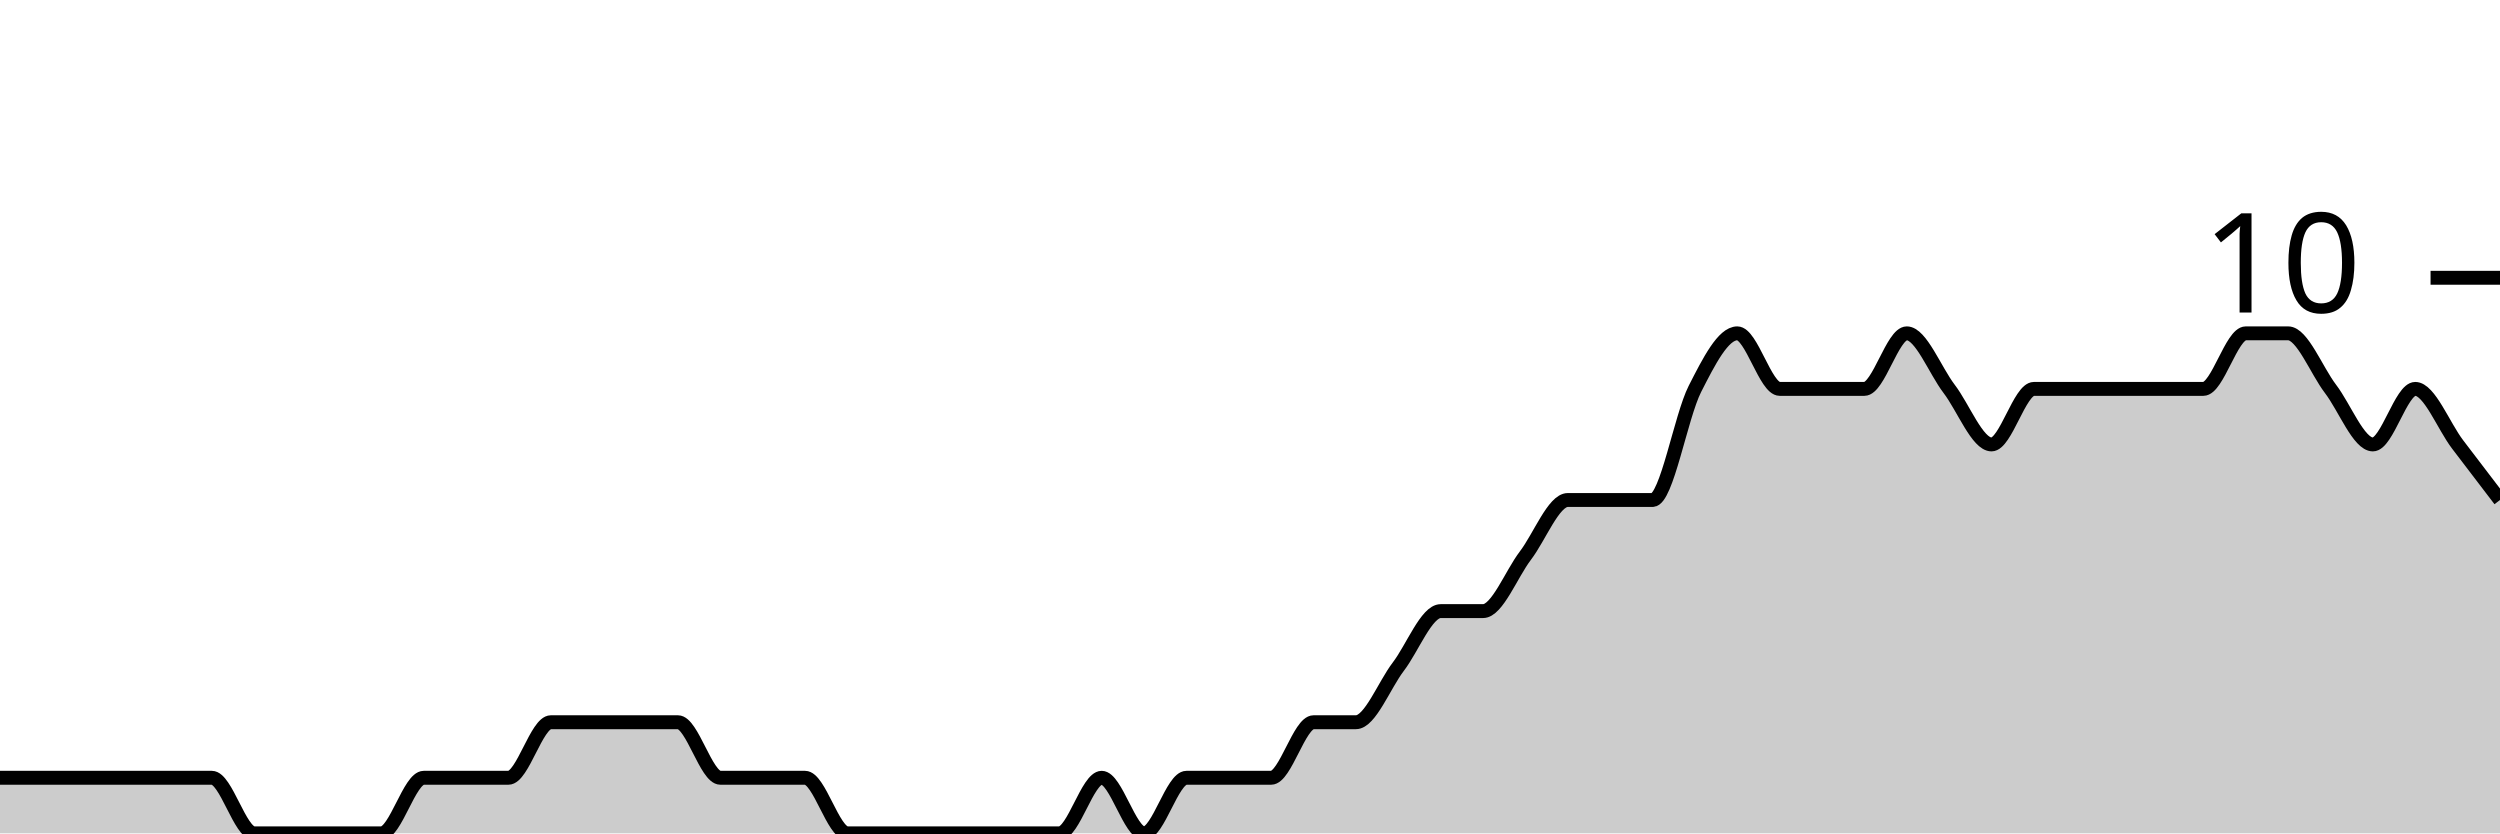
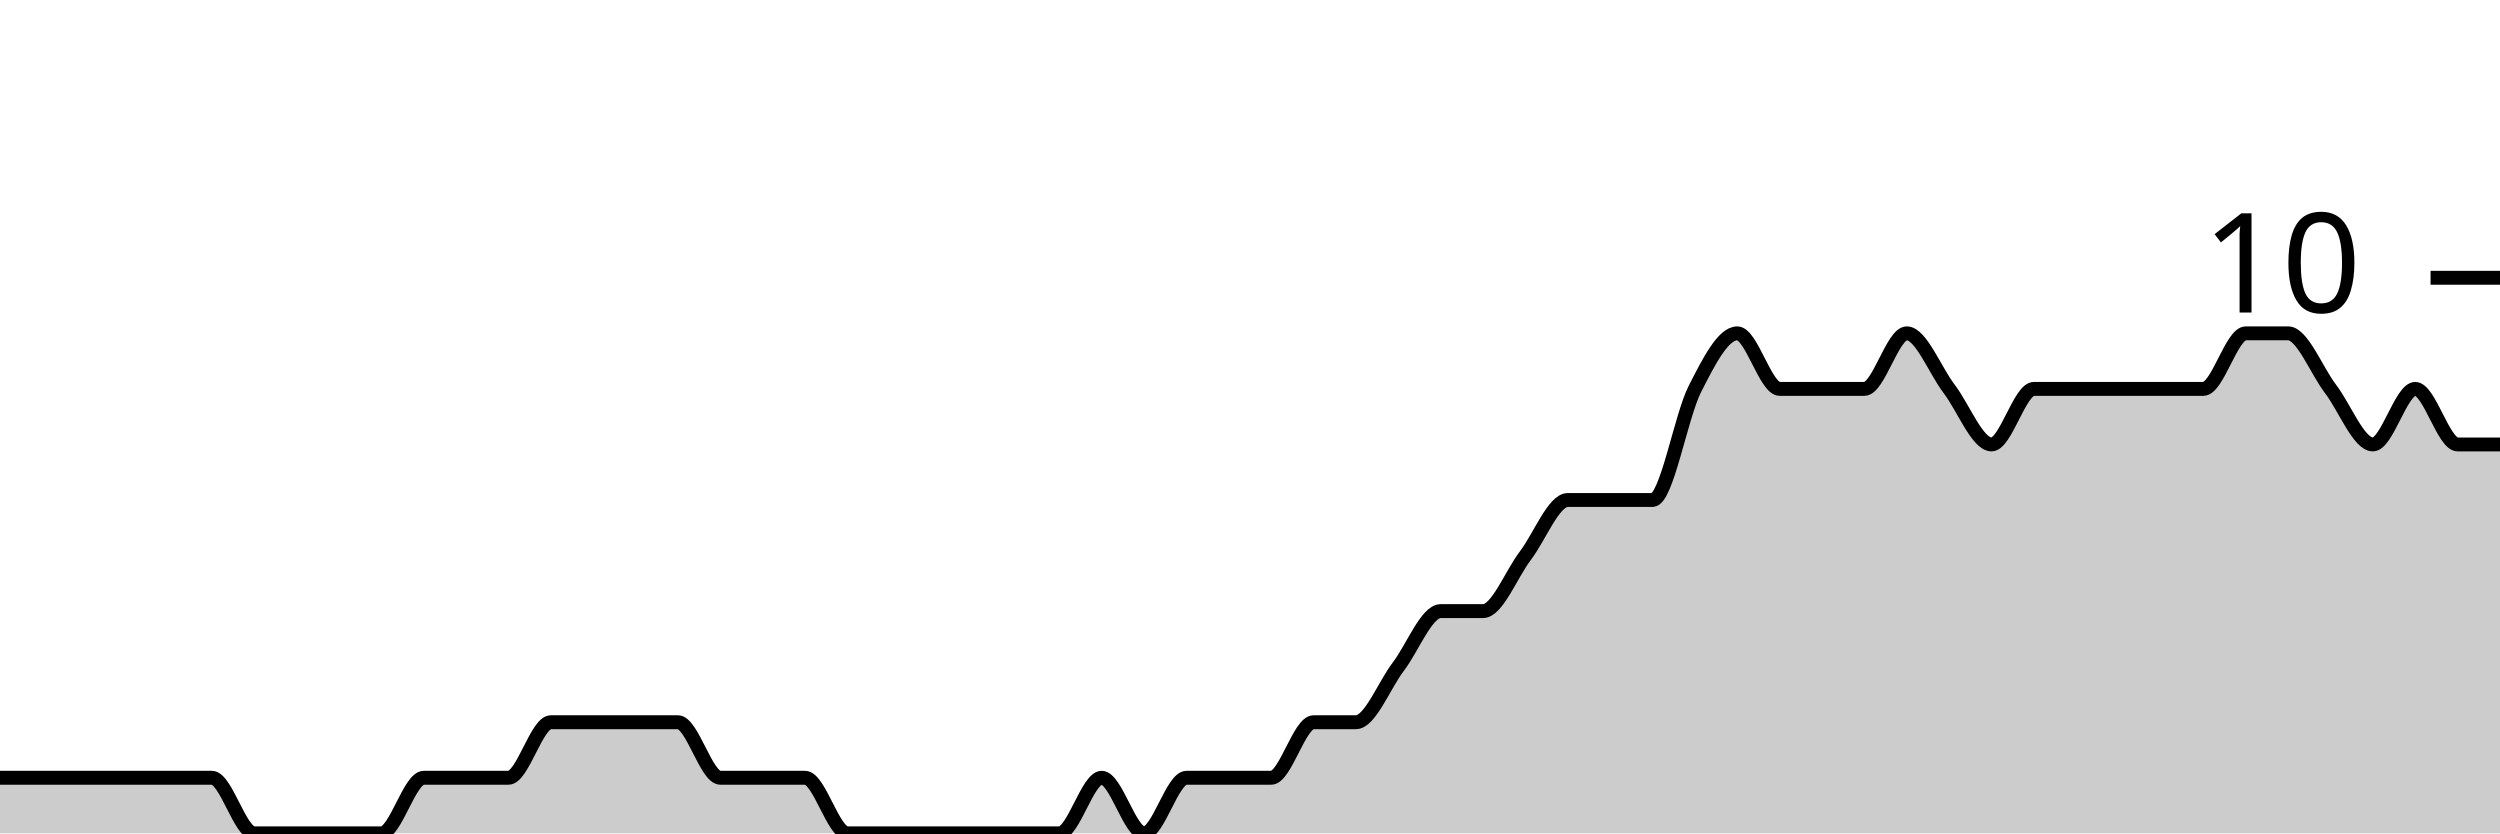
<svg xmlns="http://www.w3.org/2000/svg" viewBox="0 0 180 60">
  <g transform="translate(0,20)">
-     <path class="area" fill="rgba(0, 0, 0, 0.2)" d="M0,36C1.017,36,2.034,36,3.051,36C4.068,36,5.085,36,6.102,36C7.119,36,8.136,36,9.153,36C10.169,36,11.186,36,12.203,36C13.22,36,14.237,36,15.254,36C16.271,36,17.288,40,18.305,40C19.322,40,20.339,40,21.356,40C22.373,40,23.39,40,24.407,40C25.424,40,26.441,40,27.458,40C28.475,40,29.492,36,30.508,36C31.525,36,32.542,36,33.559,36C34.576,36,35.593,36,36.61,36C37.627,36,38.644,32,39.661,32C40.678,32,41.695,32,42.712,32C43.729,32,44.746,32,45.763,32C46.78,32,47.797,32,48.814,32C49.831,32,50.847,36,51.864,36C52.881,36,53.898,36,54.915,36C55.932,36,56.949,36,57.966,36C58.983,36,60,40,61.017,40C62.034,40,63.051,40,64.068,40C65.085,40,66.102,40,67.119,40C68.136,40,69.153,40,70.169,40C71.186,40,72.203,40,73.22,40C74.237,40,75.254,40,76.271,40C77.288,40,78.305,36,79.322,36C80.339,36,81.356,40,82.373,40C83.39,40,84.407,36,85.424,36C86.441,36,87.458,36,88.475,36C89.492,36,90.508,36,91.525,36C92.542,36,93.559,32,94.576,32C95.593,32,96.61,32,97.627,32C98.644,32,99.661,29.333,100.678,28C101.695,26.667,102.712,24,103.729,24C104.746,24,105.763,24,106.78,24C107.797,24,108.814,21.333,109.831,20C110.847,18.667,111.864,16,112.881,16C113.898,16,114.915,16,115.932,16C116.949,16,117.966,16,118.983,16C120,16,121.017,10,122.034,8C123.051,6,124.068,4,125.085,4C126.102,4,127.119,8,128.136,8C129.153,8,130.169,8,131.186,8C132.203,8,133.22,8,134.237,8C135.254,8,136.271,4,137.288,4C138.305,4,139.322,6.667,140.339,8C141.356,9.333,142.373,12,143.39,12C144.407,12,145.424,8,146.441,8C147.458,8,148.475,8,149.492,8C150.508,8,151.525,8,152.542,8C153.559,8,154.576,8,155.593,8C156.61,8,157.627,8,158.644,8C159.661,8,160.678,4,161.695,4C162.712,4,163.729,4,164.746,4C165.763,4,166.78,6.667,167.797,8C168.814,9.333,169.831,12,170.847,12C171.864,12,172.881,8,173.898,8C174.915,8,175.932,10.667,176.949,12C177.966,13.333,178.983,14.667,180,16L180,40C178.983,40,177.966,40,176.949,40C175.932,40,174.915,40,173.898,40C172.881,40,171.864,40,170.847,40C169.831,40,168.814,40,167.797,40C166.78,40,165.763,40,164.746,40C163.729,40,162.712,40,161.695,40C160.678,40,159.661,40,158.644,40C157.627,40,156.61,40,155.593,40C154.576,40,153.559,40,152.542,40C151.525,40,150.508,40,149.492,40C148.475,40,147.458,40,146.441,40C145.424,40,144.407,40,143.39,40C142.373,40,141.356,40,140.339,40C139.322,40,138.305,40,137.288,40C136.271,40,135.254,40,134.237,40C133.22,40,132.203,40,131.186,40C130.169,40,129.153,40,128.136,40C127.119,40,126.102,40,125.085,40C124.068,40,123.051,40,122.034,40C121.017,40,120,40,118.983,40C117.966,40,116.949,40,115.932,40C114.915,40,113.898,40,112.881,40C111.864,40,110.847,40,109.831,40C108.814,40,107.797,40,106.78,40C105.763,40,104.746,40,103.729,40C102.712,40,101.695,40,100.678,40C99.661,40,98.644,40,97.627,40C96.61,40,95.593,40,94.576,40C93.559,40,92.542,40,91.525,40C90.508,40,89.492,40,88.475,40C87.458,40,86.441,40,85.424,40C84.407,40,83.39,40,82.373,40C81.356,40,80.339,40,79.322,40C78.305,40,77.288,40,76.271,40C75.254,40,74.237,40,73.22,40C72.203,40,71.186,40,70.169,40C69.153,40,68.136,40,67.119,40C66.102,40,65.085,40,64.068,40C63.051,40,62.034,40,61.017,40C60,40,58.983,40,57.966,40C56.949,40,55.932,40,54.915,40C53.898,40,52.881,40,51.864,40C50.847,40,49.831,40,48.814,40C47.797,40,46.78,40,45.763,40C44.746,40,43.729,40,42.712,40C41.695,40,40.678,40,39.661,40C38.644,40,37.627,40,36.61,40C35.593,40,34.576,40,33.559,40C32.542,40,31.525,40,30.508,40C29.492,40,28.475,40,27.458,40C26.441,40,25.424,40,24.407,40C23.39,40,22.373,40,21.356,40C20.339,40,19.322,40,18.305,40C17.288,40,16.271,40,15.254,40C14.237,40,13.22,40,12.203,40C11.186,40,10.169,40,9.153,40C8.136,40,7.119,40,6.102,40C5.085,40,4.068,40,3.051,40C2.034,40,1.017,40,0,40Z" />
-     <path class="line" stroke="black" fill="none" d="M0,36C1.017,36,2.034,36,3.051,36C4.068,36,5.085,36,6.102,36C7.119,36,8.136,36,9.153,36C10.169,36,11.186,36,12.203,36C13.22,36,14.237,36,15.254,36C16.271,36,17.288,40,18.305,40C19.322,40,20.339,40,21.356,40C22.373,40,23.39,40,24.407,40C25.424,40,26.441,40,27.458,40C28.475,40,29.492,36,30.508,36C31.525,36,32.542,36,33.559,36C34.576,36,35.593,36,36.61,36C37.627,36,38.644,32,39.661,32C40.678,32,41.695,32,42.712,32C43.729,32,44.746,32,45.763,32C46.78,32,47.797,32,48.814,32C49.831,32,50.847,36,51.864,36C52.881,36,53.898,36,54.915,36C55.932,36,56.949,36,57.966,36C58.983,36,60,40,61.017,40C62.034,40,63.051,40,64.068,40C65.085,40,66.102,40,67.119,40C68.136,40,69.153,40,70.169,40C71.186,40,72.203,40,73.22,40C74.237,40,75.254,40,76.271,40C77.288,40,78.305,36,79.322,36C80.339,36,81.356,40,82.373,40C83.39,40,84.407,36,85.424,36C86.441,36,87.458,36,88.475,36C89.492,36,90.508,36,91.525,36C92.542,36,93.559,32,94.576,32C95.593,32,96.61,32,97.627,32C98.644,32,99.661,29.333,100.678,28C101.695,26.667,102.712,24,103.729,24C104.746,24,105.763,24,106.78,24C107.797,24,108.814,21.333,109.831,20C110.847,18.667,111.864,16,112.881,16C113.898,16,114.915,16,115.932,16C116.949,16,117.966,16,118.983,16C120,16,121.017,10,122.034,8C123.051,6,124.068,4,125.085,4C126.102,4,127.119,8,128.136,8C129.153,8,130.169,8,131.186,8C132.203,8,133.22,8,134.237,8C135.254,8,136.271,4,137.288,4C138.305,4,139.322,6.667,140.339,8C141.356,9.333,142.373,12,143.39,12C144.407,12,145.424,8,146.441,8C147.458,8,148.475,8,149.492,8C150.508,8,151.525,8,152.542,8C153.559,8,154.576,8,155.593,8C156.61,8,157.627,8,158.644,8C159.661,8,160.678,4,161.695,4C162.712,4,163.729,4,164.746,4C165.763,4,166.78,6.667,167.797,8C168.814,9.333,169.831,12,170.847,12C171.864,12,172.881,8,173.898,8C174.915,8,175.932,10.667,176.949,12C177.966,13.333,178.983,14.667,180,16" />
+     <path class="area" fill="rgba(0, 0, 0, 0.2)" d="M0,36C1.017,36,2.034,36,3.051,36C4.068,36,5.085,36,6.102,36C7.119,36,8.136,36,9.153,36C10.169,36,11.186,36,12.203,36C13.22,36,14.237,36,15.254,36C16.271,36,17.288,40,18.305,40C19.322,40,20.339,40,21.356,40C22.373,40,23.39,40,24.407,40C25.424,40,26.441,40,27.458,40C28.475,40,29.492,36,30.508,36C31.525,36,32.542,36,33.559,36C34.576,36,35.593,36,36.61,36C37.627,36,38.644,32,39.661,32C40.678,32,41.695,32,42.712,32C43.729,32,44.746,32,45.763,32C46.78,32,47.797,32,48.814,32C49.831,32,50.847,36,51.864,36C52.881,36,53.898,36,54.915,36C55.932,36,56.949,36,57.966,36C58.983,36,60,40,61.017,40C62.034,40,63.051,40,64.068,40C65.085,40,66.102,40,67.119,40C68.136,40,69.153,40,70.169,40C71.186,40,72.203,40,73.22,40C74.237,40,75.254,40,76.271,40C77.288,40,78.305,36,79.322,36C80.339,36,81.356,40,82.373,40C83.39,40,84.407,36,85.424,36C86.441,36,87.458,36,88.475,36C89.492,36,90.508,36,91.525,36C92.542,36,93.559,32,94.576,32C95.593,32,96.61,32,97.627,32C98.644,32,99.661,29.333,100.678,28C101.695,26.667,102.712,24,103.729,24C104.746,24,105.763,24,106.78,24C107.797,24,108.814,21.333,109.831,20C110.847,18.667,111.864,16,112.881,16C113.898,16,114.915,16,115.932,16C116.949,16,117.966,16,118.983,16C120,16,121.017,10,122.034,8C123.051,6,124.068,4,125.085,4C126.102,4,127.119,8,128.136,8C129.153,8,130.169,8,131.186,8C132.203,8,133.22,8,134.237,8C135.254,8,136.271,4,137.288,4C138.305,4,139.322,6.667,140.339,8C141.356,9.333,142.373,12,143.39,12C144.407,12,145.424,8,146.441,8C147.458,8,148.475,8,149.492,8C150.508,8,151.525,8,152.542,8C153.559,8,154.576,8,155.593,8C156.61,8,157.627,8,158.644,8C159.661,8,160.678,4,161.695,4C162.712,4,163.729,4,164.746,4C165.763,4,166.78,6.667,167.797,8C168.814,9.333,169.831,12,170.847,12C171.864,12,172.881,8,173.898,8C174.915,8,175.932,12,176.949,12C177.966,12,178.983,12,180,12L180,40C178.983,40,177.966,40,176.949,40C175.932,40,174.915,40,173.898,40C172.881,40,171.864,40,170.847,40C169.831,40,168.814,40,167.797,40C166.78,40,165.763,40,164.746,40C163.729,40,162.712,40,161.695,40C160.678,40,159.661,40,158.644,40C157.627,40,156.61,40,155.593,40C154.576,40,153.559,40,152.542,40C151.525,40,150.508,40,149.492,40C148.475,40,147.458,40,146.441,40C145.424,40,144.407,40,143.39,40C142.373,40,141.356,40,140.339,40C139.322,40,138.305,40,137.288,40C136.271,40,135.254,40,134.237,40C133.22,40,132.203,40,131.186,40C130.169,40,129.153,40,128.136,40C127.119,40,126.102,40,125.085,40C124.068,40,123.051,40,122.034,40C121.017,40,120,40,118.983,40C117.966,40,116.949,40,115.932,40C114.915,40,113.898,40,112.881,40C111.864,40,110.847,40,109.831,40C108.814,40,107.797,40,106.78,40C105.763,40,104.746,40,103.729,40C102.712,40,101.695,40,100.678,40C99.661,40,98.644,40,97.627,40C96.61,40,95.593,40,94.576,40C93.559,40,92.542,40,91.525,40C90.508,40,89.492,40,88.475,40C87.458,40,86.441,40,85.424,40C84.407,40,83.39,40,82.373,40C81.356,40,80.339,40,79.322,40C78.305,40,77.288,40,76.271,40C75.254,40,74.237,40,73.22,40C72.203,40,71.186,40,70.169,40C69.153,40,68.136,40,67.119,40C66.102,40,65.085,40,64.068,40C63.051,40,62.034,40,61.017,40C60,40,58.983,40,57.966,40C56.949,40,55.932,40,54.915,40C53.898,40,52.881,40,51.864,40C50.847,40,49.831,40,48.814,40C47.797,40,46.78,40,45.763,40C44.746,40,43.729,40,42.712,40C41.695,40,40.678,40,39.661,40C38.644,40,37.627,40,36.61,40C35.593,40,34.576,40,33.559,40C32.542,40,31.525,40,30.508,40C29.492,40,28.475,40,27.458,40C26.441,40,25.424,40,24.407,40C23.39,40,22.373,40,21.356,40C20.339,40,19.322,40,18.305,40C17.288,40,16.271,40,15.254,40C14.237,40,13.22,40,12.203,40C11.186,40,10.169,40,9.153,40C8.136,40,7.119,40,6.102,40C5.085,40,4.068,40,3.051,40C2.034,40,1.017,40,0,40Z" />
+     <path class="line" stroke="black" fill="none" d="M0,36C1.017,36,2.034,36,3.051,36C4.068,36,5.085,36,6.102,36C7.119,36,8.136,36,9.153,36C10.169,36,11.186,36,12.203,36C13.22,36,14.237,36,15.254,36C16.271,36,17.288,40,18.305,40C19.322,40,20.339,40,21.356,40C22.373,40,23.39,40,24.407,40C25.424,40,26.441,40,27.458,40C28.475,40,29.492,36,30.508,36C31.525,36,32.542,36,33.559,36C34.576,36,35.593,36,36.61,36C37.627,36,38.644,32,39.661,32C40.678,32,41.695,32,42.712,32C43.729,32,44.746,32,45.763,32C46.78,32,47.797,32,48.814,32C49.831,32,50.847,36,51.864,36C52.881,36,53.898,36,54.915,36C55.932,36,56.949,36,57.966,36C58.983,36,60,40,61.017,40C62.034,40,63.051,40,64.068,40C65.085,40,66.102,40,67.119,40C68.136,40,69.153,40,70.169,40C71.186,40,72.203,40,73.22,40C74.237,40,75.254,40,76.271,40C77.288,40,78.305,36,79.322,36C80.339,36,81.356,40,82.373,40C83.39,40,84.407,36,85.424,36C86.441,36,87.458,36,88.475,36C89.492,36,90.508,36,91.525,36C92.542,36,93.559,32,94.576,32C95.593,32,96.61,32,97.627,32C98.644,32,99.661,29.333,100.678,28C101.695,26.667,102.712,24,103.729,24C104.746,24,105.763,24,106.78,24C107.797,24,108.814,21.333,109.831,20C110.847,18.667,111.864,16,112.881,16C113.898,16,114.915,16,115.932,16C116.949,16,117.966,16,118.983,16C120,16,121.017,10,122.034,8C123.051,6,124.068,4,125.085,4C126.102,4,127.119,8,128.136,8C129.153,8,130.169,8,131.186,8C132.203,8,133.22,8,134.237,8C135.254,8,136.271,4,137.288,4C138.305,4,139.322,6.667,140.339,8C141.356,9.333,142.373,12,143.39,12C144.407,12,145.424,8,146.441,8C147.458,8,148.475,8,149.492,8C150.508,8,151.525,8,152.542,8C153.559,8,154.576,8,155.593,8C156.61,8,157.627,8,158.644,8C159.661,8,160.678,4,161.695,4C162.712,4,163.729,4,164.746,4C165.763,4,166.78,6.667,167.797,8C168.814,9.333,169.831,12,170.847,12C171.864,12,172.881,8,173.898,8C174.915,8,175.932,12,176.949,12C177.966,12,178.983,12,180,12" />
    <path class="axis-ceiling" stroke-width="1" stroke="black" fill="none" d="M175,0L180,0" />
    <text class="axis-ceiling-label" font-family="sans-serif" text-anchor="end" font-size="10px" x="170" y="2.5">10</text>
  </g>
</svg>
